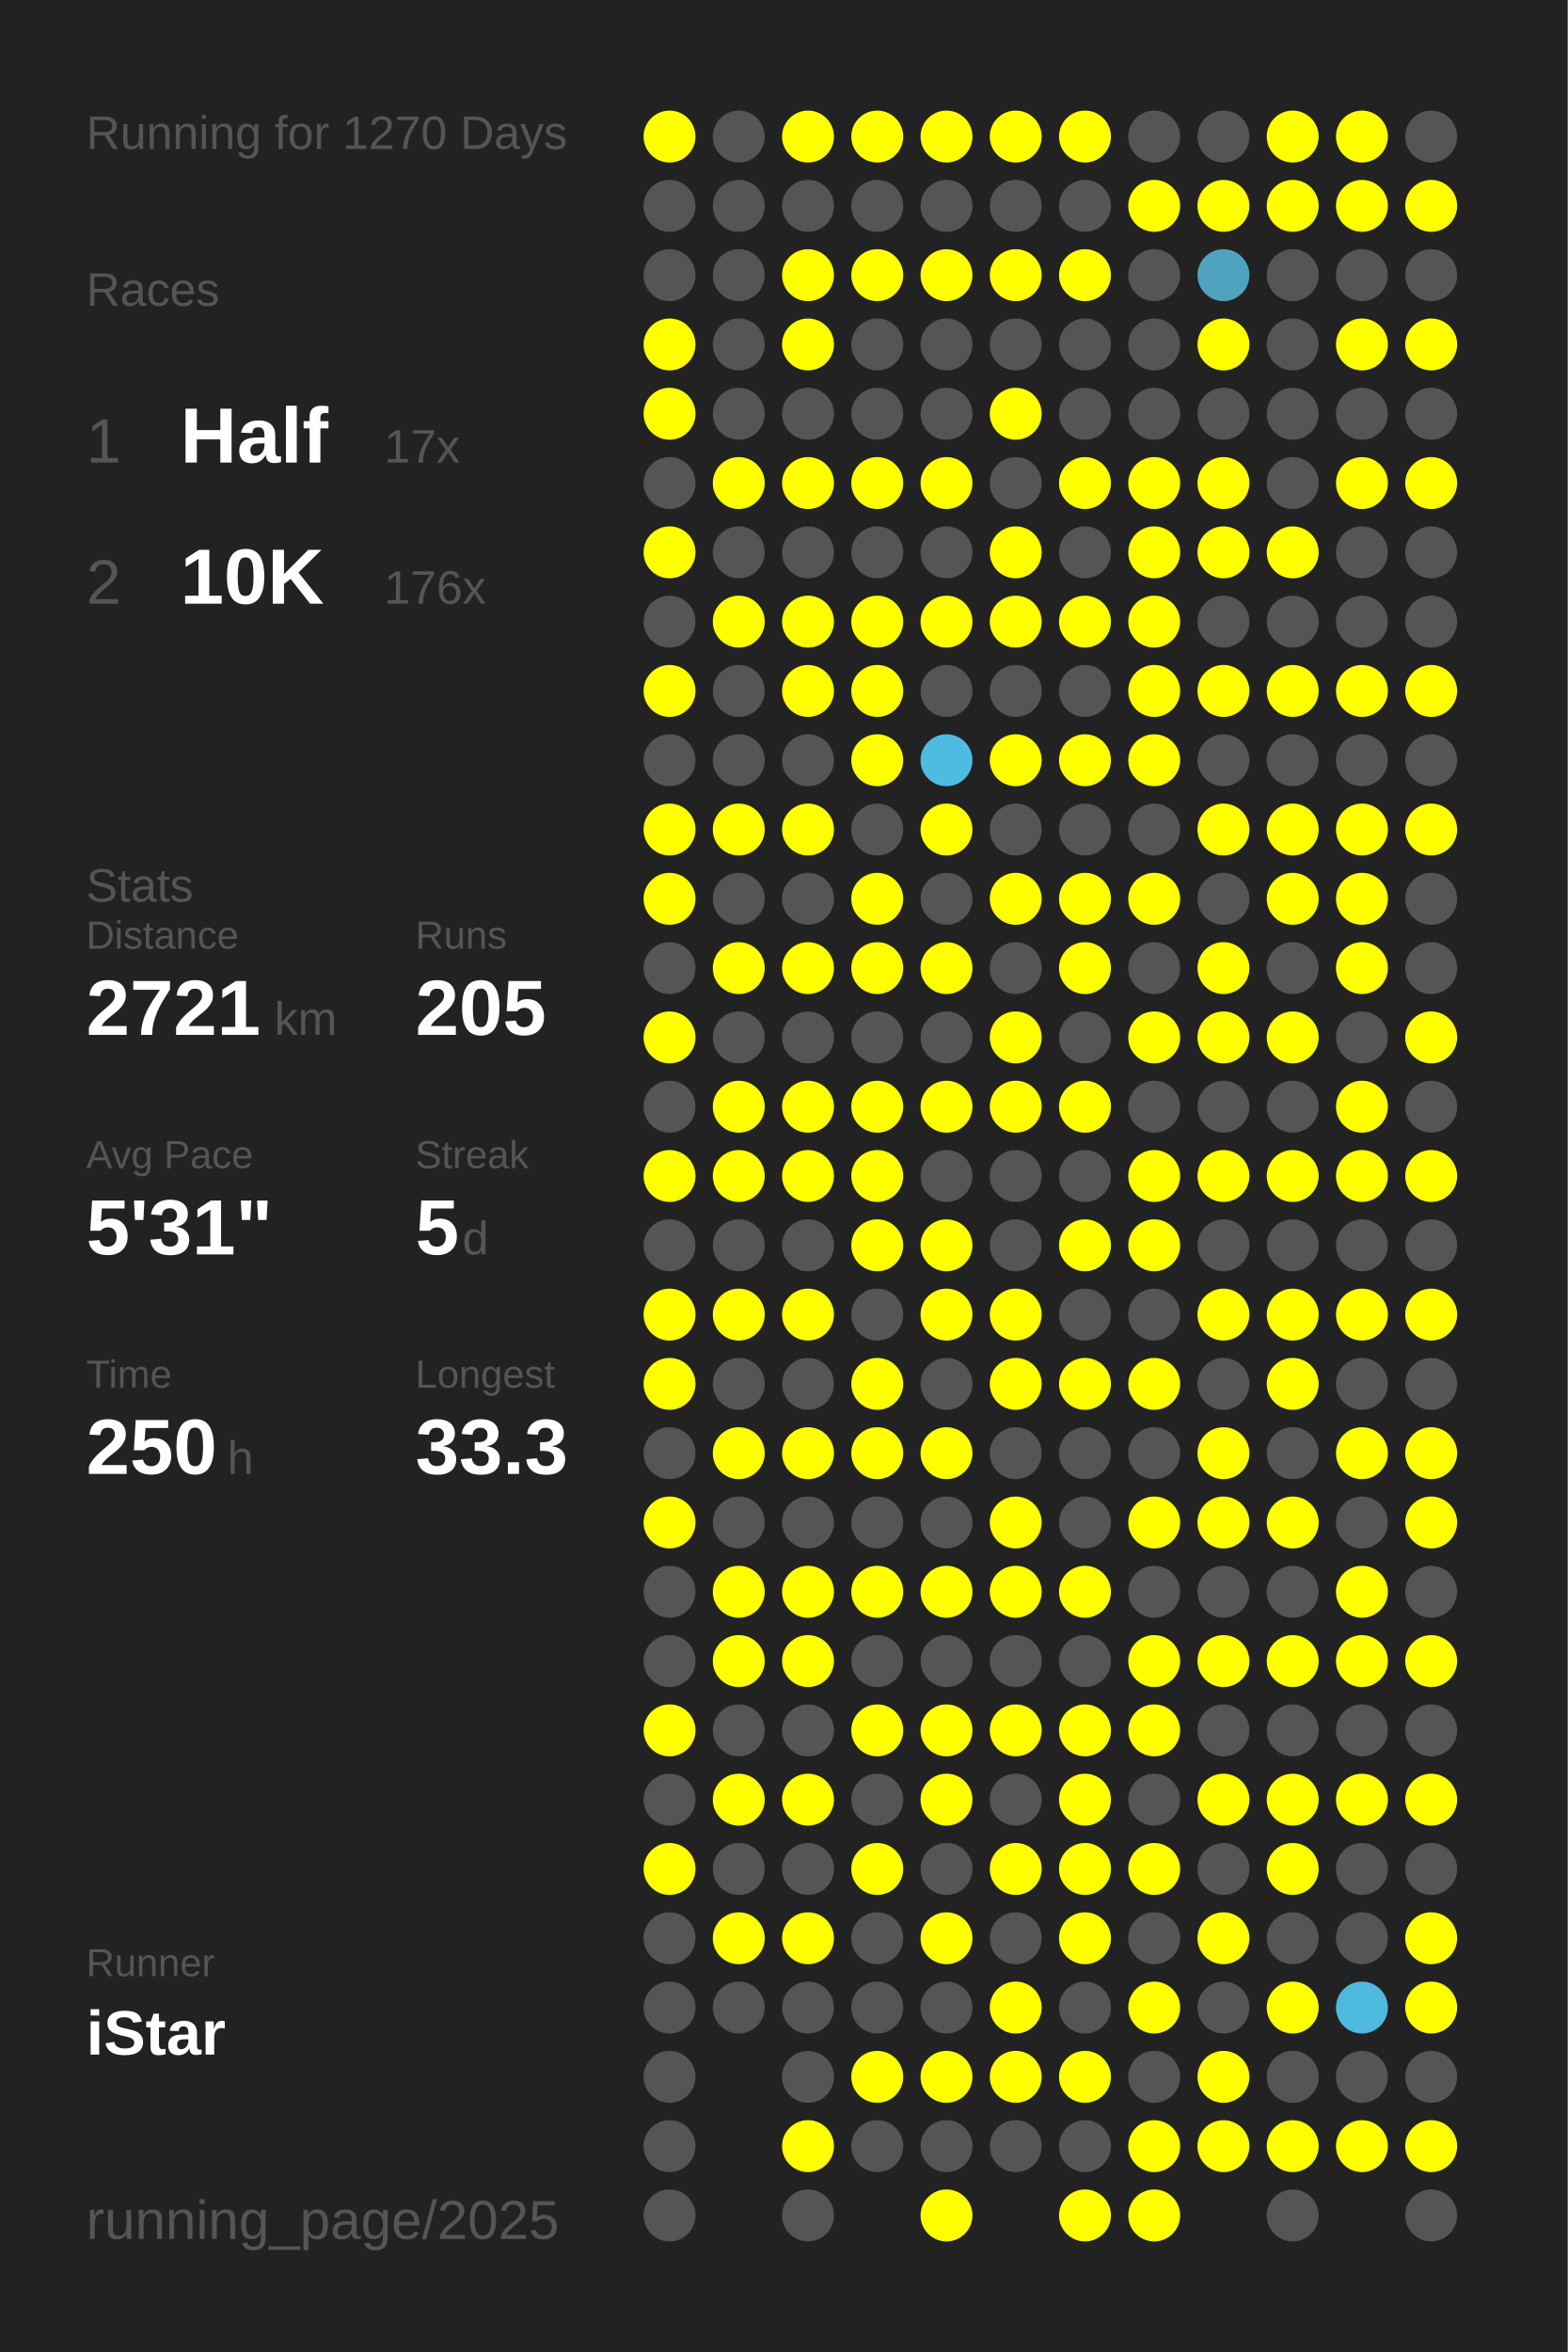
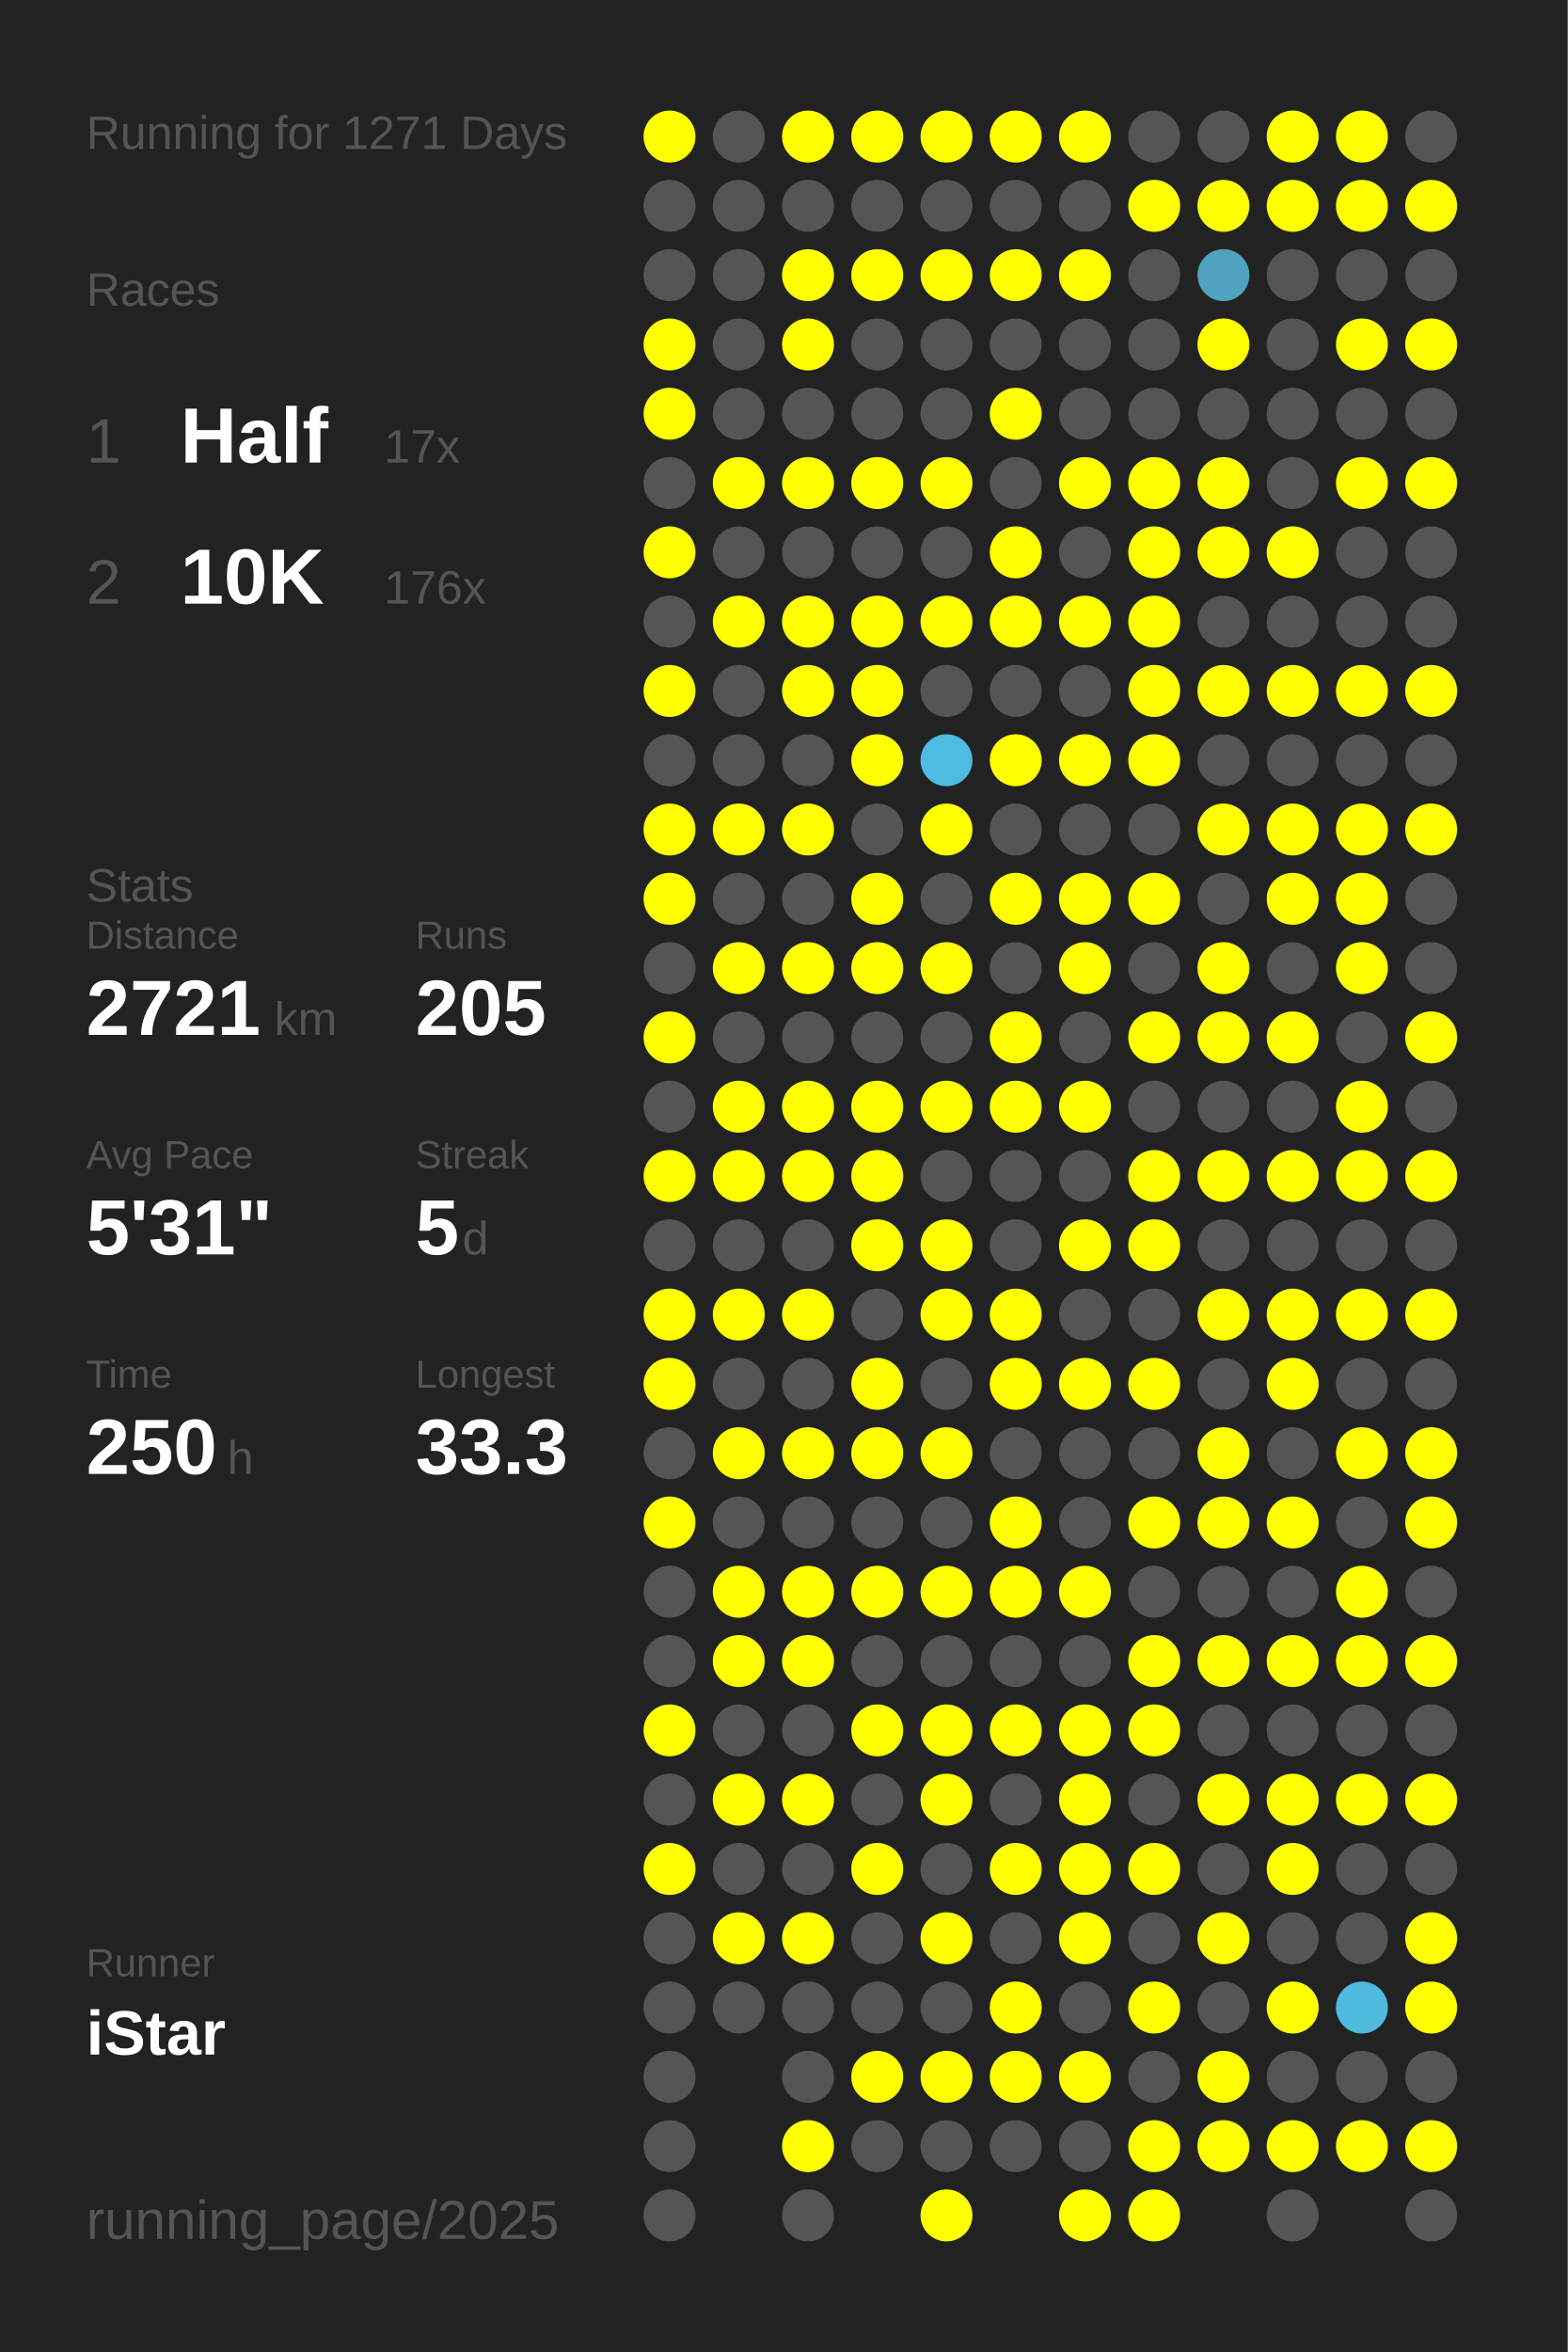
<svg xmlns="http://www.w3.org/2000/svg" baseProfile="full" height="300mm" version="1.1" viewBox="0,0,200,300" width="200mm">
  <defs />
  <rect fill="#222222" height="300" width="200" x="0" y="0" />
-   <text fill="#555555" style="font-size:6px; font-family:Arial;" x="11" y="19">Running for 1270 Days</text>
+   <text fill="#555555" style="font-size:6px; font-family:Arial;" x="11" y="19">Running for 1271 Days</text>
  <text fill="#555555" style="font-size:6px; font-family:Arial;" x="11" y="39">Races</text>
  <text fill="#555555" style="font-size:8px; font-family:Arial;" x="11" y="59">1</text>
  <text fill="#FFFFFF" style="font-size:10px; font-family:Arial; font-weight:bold;" x="23" y="59">Half</text>
  <text fill="#555555" style="font-size:6px; font-family:Arial;" x="49" y="59">17x</text>
  <text fill="#555555" style="font-size:8px; font-family:Arial;" x="11" y="77">2</text>
  <text fill="#FFFFFF" style="font-size:10px; font-family:Arial; font-weight:bold;" x="23" y="77">10K</text>
  <text fill="#555555" style="font-size:6px; font-family:Arial;" x="49" y="77">176x</text>
  <text fill="#555555" style="font-size:6px; font-family:Arial;" x="11" y="115">Stats</text>
  <text fill="#555555" style="font-size:5px; font-family:Arial;" x="11" y="121">Distance</text>
  <text fill="#FFFFFF" style="font-size:10px; font-family:Arial; font-weight:bold;" x="11" y="132">2721</text>
  <text fill="#555555" style="font-size:6px; font-family:Arial;" x="35" y="132">km</text>
  <text fill="#555555" style="font-size:5px; font-family:Arial;" x="53" y="121">Runs</text>
  <text fill="#FFFFFF" style="font-size:10px; font-family:Arial; font-weight:bold;" x="53" y="132">205</text>
  <text fill="#555555" style="font-size:5px; font-family:Arial;" x="11" y="149">Avg Pace</text>
  <text fill="#FFFFFF" style="font-size:10px; font-family:Arial; font-weight:bold;" x="11" y="160">5'31"</text>
  <text fill="#555555" style="font-size:5px; font-family:Arial;" x="53" y="149">Streak</text>
  <text fill="#FFFFFF" style="font-size:10px; font-family:Arial; font-weight:bold;" x="53" y="160">5</text>
  <text fill="#555555" style="font-size:6px; font-family:Arial;" x="59" y="160">d</text>
  <text fill="#555555" style="font-size:5px; font-family:Arial;" x="11" y="177">Time</text>
  <text fill="#FFFFFF" style="font-size:10px; font-family:Arial; font-weight:bold;" x="11" y="188">250</text>
  <text fill="#555555" style="font-size:6px; font-family:Arial;" x="29" y="188">h</text>
  <text fill="#555555" style="font-size:5px; font-family:Arial;" x="53" y="177">Longest</text>
  <text fill="#FFFFFF" style="font-size:10px; font-family:Arial; font-weight:bold;" x="53" y="188">33.3</text>
  <text fill="#555555" style="font-size:5px; font-family:Arial;" x="11" y="252.065">Runner</text>
  <text fill="#FFFFFF" style="font-size:8px; font-family:Arial; font-weight:bold;" x="11" y="262.065">iStar</text>
  <text fill="#555555" style="font-size:7px; font-family:Arial;" x="11" y="285.581">running_page/2025</text>
  <circle cx="85.417" cy="17.419" fill="#FFFF00" r="3.312" />
  <circle cx="85.417" cy="26.258" fill="#555555" r="3.312" />
  <circle cx="85.417" cy="35.097" fill="#555555" r="3.312" />
  <circle cx="85.417" cy="43.935" fill="#FFFF00" r="3.312" />
  <circle cx="85.417" cy="52.774" fill="#FFFF00" r="3.312" />
  <circle cx="85.417" cy="61.613" fill="#555555" r="3.312" />
  <circle cx="85.417" cy="70.452" fill="#FFFF00" r="3.312" />
  <circle cx="85.417" cy="79.29" fill="#555555" r="3.312" />
  <circle cx="85.417" cy="88.129" fill="#FFFF00" r="3.312" />
  <circle cx="85.417" cy="96.968" fill="#555555" r="3.312" />
  <circle cx="85.417" cy="105.806" fill="#FFFF00" r="3.312" />
  <circle cx="85.417" cy="114.645" fill="#FFFF00" r="3.312" />
  <circle cx="85.417" cy="123.484" fill="#555555" r="3.312" />
  <circle cx="85.417" cy="132.323" fill="#FFFF00" r="3.312" />
  <circle cx="85.417" cy="141.161" fill="#555555" r="3.312" />
  <circle cx="85.417" cy="150" fill="#FFFF00" r="3.312" />
  <circle cx="85.417" cy="158.839" fill="#555555" r="3.312" />
  <circle cx="85.417" cy="167.677" fill="#FFFF00" r="3.312" />
  <circle cx="85.417" cy="176.516" fill="#FFFF00" r="3.312" />
  <circle cx="85.417" cy="185.355" fill="#555555" r="3.312" />
  <circle cx="85.417" cy="194.194" fill="#FFFF00" r="3.312" />
  <circle cx="85.417" cy="203.032" fill="#555555" r="3.312" />
  <circle cx="85.417" cy="211.871" fill="#555555" r="3.312" />
  <circle cx="85.417" cy="220.71" fill="#FFFF00" r="3.312" />
  <circle cx="85.417" cy="229.548" fill="#555555" r="3.312" />
  <circle cx="85.417" cy="238.387" fill="#FFFF00" r="3.312" />
  <circle cx="85.417" cy="247.226" fill="#555555" r="3.312" />
  <circle cx="85.417" cy="256.065" fill="#555555" r="3.312" />
  <circle cx="85.417" cy="264.903" fill="#555555" r="3.312" />
  <circle cx="85.417" cy="273.742" fill="#555555" r="3.312" />
  <circle cx="85.417" cy="282.581" fill="#555555" r="3.312" />
  <circle cx="94.25" cy="17.419" fill="#555555" r="3.312" />
  <circle cx="94.25" cy="26.258" fill="#555555" r="3.312" />
  <circle cx="94.25" cy="35.097" fill="#555555" r="3.312" />
  <circle cx="94.25" cy="43.935" fill="#555555" r="3.312" />
  <circle cx="94.25" cy="52.774" fill="#555555" r="3.312" />
  <circle cx="94.25" cy="61.613" fill="#FFFF00" r="3.312" />
  <circle cx="94.25" cy="70.452" fill="#555555" r="3.312" />
  <circle cx="94.25" cy="79.29" fill="#FFFF00" r="3.312" />
  <circle cx="94.25" cy="88.129" fill="#555555" r="3.312" />
  <circle cx="94.25" cy="96.968" fill="#555555" r="3.312" />
  <circle cx="94.25" cy="105.806" fill="#FFFF00" r="3.312" />
  <circle cx="94.25" cy="114.645" fill="#555555" r="3.312" />
  <circle cx="94.25" cy="123.484" fill="#FFFF00" r="3.312" />
  <circle cx="94.25" cy="132.323" fill="#555555" r="3.312" />
  <circle cx="94.25" cy="141.161" fill="#FFFF00" r="3.312" />
  <circle cx="94.25" cy="150" fill="#FFFF00" r="3.312" />
  <circle cx="94.25" cy="158.839" fill="#555555" r="3.312" />
  <circle cx="94.25" cy="167.677" fill="#FFFF00" r="3.312" />
  <circle cx="94.25" cy="176.516" fill="#555555" r="3.312" />
  <circle cx="94.25" cy="185.355" fill="#FFFF00" r="3.312" />
  <circle cx="94.25" cy="194.194" fill="#555555" r="3.312" />
  <circle cx="94.25" cy="203.032" fill="#FFFF00" r="3.312" />
  <circle cx="94.25" cy="211.871" fill="#FFFF00" r="3.312" />
  <circle cx="94.25" cy="220.71" fill="#555555" r="3.312" />
  <circle cx="94.25" cy="229.548" fill="#FFFF00" r="3.312" />
  <circle cx="94.25" cy="238.387" fill="#555555" r="3.312" />
  <circle cx="94.25" cy="247.226" fill="#FFFF00" r="3.312" />
  <circle cx="94.25" cy="256.065" fill="#555555" r="3.312" />
  <circle cx="103.083" cy="17.419" fill="#FFFF00" r="3.312" />
  <circle cx="103.083" cy="26.258" fill="#555555" r="3.312" />
  <circle cx="103.083" cy="35.097" fill="#FFFF00" r="3.312" />
  <circle cx="103.083" cy="43.935" fill="#FFFF00" r="3.312" />
  <circle cx="103.083" cy="52.774" fill="#555555" r="3.312" />
  <circle cx="103.083" cy="61.613" fill="#FFFF00" r="3.312" />
  <circle cx="103.083" cy="70.452" fill="#555555" r="3.312" />
  <circle cx="103.083" cy="79.29" fill="#FFFF00" r="3.312" />
  <circle cx="103.083" cy="88.129" fill="#FFFF00" r="3.312" />
  <circle cx="103.083" cy="96.968" fill="#555555" r="3.312" />
  <circle cx="103.083" cy="105.806" fill="#FFFF00" r="3.312" />
  <circle cx="103.083" cy="114.645" fill="#555555" r="3.312" />
  <circle cx="103.083" cy="123.484" fill="#FFFF00" r="3.312" />
  <circle cx="103.083" cy="132.323" fill="#555555" r="3.312" />
  <circle cx="103.083" cy="141.161" fill="#FFFF00" r="3.312" />
  <circle cx="103.083" cy="150" fill="#FFFF00" r="3.312" />
  <circle cx="103.083" cy="158.839" fill="#555555" r="3.312" />
  <circle cx="103.083" cy="167.677" fill="#FFFF00" r="3.312" />
  <circle cx="103.083" cy="176.516" fill="#555555" r="3.312" />
  <circle cx="103.083" cy="185.355" fill="#FFFF00" r="3.312" />
  <circle cx="103.083" cy="194.194" fill="#555555" r="3.312" />
  <circle cx="103.083" cy="203.032" fill="#FFFF00" r="3.312" />
  <circle cx="103.083" cy="211.871" fill="#FFFF00" r="3.312" />
  <circle cx="103.083" cy="220.71" fill="#555555" r="3.312" />
  <circle cx="103.083" cy="229.548" fill="#FFFF00" r="3.312" />
  <circle cx="103.083" cy="238.387" fill="#555555" r="3.312" />
  <circle cx="103.083" cy="247.226" fill="#FFFF00" r="3.312" />
  <circle cx="103.083" cy="256.065" fill="#555555" r="3.312" />
  <circle cx="103.083" cy="264.903" fill="#555555" r="3.312" />
  <circle cx="103.083" cy="273.742" fill="#FFFF00" r="3.312" />
  <circle cx="103.083" cy="282.581" fill="#555555" r="3.312" />
  <circle cx="111.917" cy="17.419" fill="#FFFF00" r="3.312" />
  <circle cx="111.917" cy="26.258" fill="#555555" r="3.312" />
  <circle cx="111.917" cy="35.097" fill="#FFFF00" r="3.312" />
  <circle cx="111.917" cy="43.935" fill="#555555" r="3.312" />
  <circle cx="111.917" cy="52.774" fill="#555555" r="3.312" />
  <circle cx="111.917" cy="61.613" fill="#FFFF00" r="3.312" />
  <circle cx="111.917" cy="70.452" fill="#555555" r="3.312" />
  <circle cx="111.917" cy="79.29" fill="#FFFF00" r="3.312" />
  <circle cx="111.917" cy="88.129" fill="#FFFF00" r="3.312" />
  <circle cx="111.917" cy="96.968" fill="#FFFF00" r="3.312" />
  <circle cx="111.917" cy="105.806" fill="#555555" r="3.312" />
  <circle cx="111.917" cy="114.645" fill="#FFFF00" r="3.312" />
  <circle cx="111.917" cy="123.484" fill="#FFFF00" r="3.312" />
  <circle cx="111.917" cy="132.323" fill="#555555" r="3.312" />
  <circle cx="111.917" cy="141.161" fill="#FFFF00" r="3.312" />
  <circle cx="111.917" cy="150" fill="#FFFF00" r="3.312" />
  <circle cx="111.917" cy="158.839" fill="#FFFF00" r="3.312" />
  <circle cx="111.917" cy="167.677" fill="#555555" r="3.312" />
  <circle cx="111.917" cy="176.516" fill="#FFFF00" r="3.312" />
  <circle cx="111.917" cy="185.355" fill="#FFFF00" r="3.312" />
  <circle cx="111.917" cy="194.194" fill="#555555" r="3.312" />
  <circle cx="111.917" cy="203.032" fill="#FFFF00" r="3.312" />
  <circle cx="111.917" cy="211.871" fill="#555555" r="3.312" />
  <circle cx="111.917" cy="220.71" fill="#FFFF00" r="3.312" />
  <circle cx="111.917" cy="229.548" fill="#555555" r="3.312" />
  <circle cx="111.917" cy="238.387" fill="#FFFF00" r="3.312" />
  <circle cx="111.917" cy="247.226" fill="#555555" r="3.312" />
  <circle cx="111.917" cy="256.065" fill="#555555" r="3.312" />
  <circle cx="111.917" cy="264.903" fill="#FFFF00" r="3.312" />
  <circle cx="111.917" cy="273.742" fill="#555555" r="3.312" />
  <circle cx="120.75" cy="17.419" fill="#FFFF00" r="3.312" />
  <circle cx="120.75" cy="26.258" fill="#555555" r="3.312" />
  <circle cx="120.75" cy="35.097" fill="#FFFF00" r="3.312" />
  <circle cx="120.75" cy="43.935" fill="#555555" r="3.312" />
  <circle cx="120.75" cy="52.774" fill="#555555" r="3.312" />
  <circle cx="120.75" cy="61.613" fill="#FFFF00" r="3.312" />
  <circle cx="120.75" cy="70.452" fill="#555555" r="3.312" />
  <circle cx="120.75" cy="79.29" fill="#FFFF00" r="3.312" />
  <circle cx="120.75" cy="88.129" fill="#555555" r="3.312" />
  <circle cx="120.75" cy="96.968" fill="#4ebce1" r="3.312" />
  <circle cx="120.75" cy="105.806" fill="#FFFF00" r="3.312" />
  <circle cx="120.75" cy="114.645" fill="#555555" r="3.312" />
  <circle cx="120.75" cy="123.484" fill="#FFFF00" r="3.312" />
  <circle cx="120.75" cy="132.323" fill="#555555" r="3.312" />
  <circle cx="120.75" cy="141.161" fill="#FFFF00" r="3.312" />
  <circle cx="120.75" cy="150" fill="#555555" r="3.312" />
  <circle cx="120.75" cy="158.839" fill="#FFFF00" r="3.312" />
  <circle cx="120.75" cy="167.677" fill="#FFFF00" r="3.312" />
  <circle cx="120.75" cy="176.516" fill="#555555" r="3.312" />
  <circle cx="120.75" cy="185.355" fill="#FFFF00" r="3.312" />
  <circle cx="120.75" cy="194.194" fill="#555555" r="3.312" />
  <circle cx="120.75" cy="203.032" fill="#FFFF00" r="3.312" />
  <circle cx="120.75" cy="211.871" fill="#555555" r="3.312" />
  <circle cx="120.75" cy="220.71" fill="#FFFF00" r="3.312" />
  <circle cx="120.75" cy="229.548" fill="#FFFF00" r="3.312" />
  <circle cx="120.75" cy="238.387" fill="#555555" r="3.312" />
  <circle cx="120.75" cy="247.226" fill="#FFFF00" r="3.312" />
  <circle cx="120.75" cy="256.065" fill="#555555" r="3.312" />
  <circle cx="120.75" cy="264.903" fill="#FFFF00" r="3.312" />
  <circle cx="120.75" cy="273.742" fill="#555555" r="3.312" />
  <circle cx="120.75" cy="282.581" fill="#FFFF00" r="3.312" />
  <circle cx="129.583" cy="17.419" fill="#FFFF00" r="3.312" />
  <circle cx="129.583" cy="26.258" fill="#555555" r="3.312" />
  <circle cx="129.583" cy="35.097" fill="#FFFF00" r="3.312" />
  <circle cx="129.583" cy="43.935" fill="#555555" r="3.312" />
  <circle cx="129.583" cy="52.774" fill="#FFFF00" r="3.312" />
  <circle cx="129.583" cy="61.613" fill="#555555" r="3.312" />
  <circle cx="129.583" cy="70.452" fill="#FFFF00" r="3.312" />
  <circle cx="129.583" cy="79.29" fill="#FFFF00" r="3.312" />
  <circle cx="129.583" cy="88.129" fill="#555555" r="3.312" />
  <circle cx="129.583" cy="96.968" fill="#FFFF00" r="3.312" />
  <circle cx="129.583" cy="105.806" fill="#555555" r="3.312" />
  <circle cx="129.583" cy="114.645" fill="#FFFF00" r="3.312" />
  <circle cx="129.583" cy="123.484" fill="#555555" r="3.312" />
  <circle cx="129.583" cy="132.323" fill="#FFFF00" r="3.312" />
  <circle cx="129.583" cy="141.161" fill="#FFFF00" r="3.312" />
  <circle cx="129.583" cy="150" fill="#555555" r="3.312" />
  <circle cx="129.583" cy="158.839" fill="#555555" r="3.312" />
  <circle cx="129.583" cy="167.677" fill="#FFFF00" r="3.312" />
  <circle cx="129.583" cy="176.516" fill="#FFFF00" r="3.312" />
  <circle cx="129.583" cy="185.355" fill="#555555" r="3.312" />
  <circle cx="129.583" cy="194.194" fill="#FFFF00" r="3.312" />
  <circle cx="129.583" cy="203.032" fill="#FFFF00" r="3.312" />
  <circle cx="129.583" cy="211.871" fill="#555555" r="3.312" />
  <circle cx="129.583" cy="220.71" fill="#FFFF00" r="3.312" />
  <circle cx="129.583" cy="229.548" fill="#555555" r="3.312" />
  <circle cx="129.583" cy="238.387" fill="#FFFF00" r="3.312" />
  <circle cx="129.583" cy="247.226" fill="#555555" r="3.312" />
  <circle cx="129.583" cy="256.065" fill="#FFFF00" r="3.312" />
  <circle cx="129.583" cy="264.903" fill="#FFFF00" r="3.312" />
  <circle cx="129.583" cy="273.742" fill="#555555" r="3.312" />
  <circle cx="138.417" cy="17.419" fill="#FFFF00" r="3.312" />
  <circle cx="138.417" cy="26.258" fill="#555555" r="3.312" />
  <circle cx="138.417" cy="35.097" fill="#FFFF00" r="3.312" />
  <circle cx="138.417" cy="43.935" fill="#555555" r="3.312" />
  <circle cx="138.417" cy="52.774" fill="#555555" r="3.312" />
  <circle cx="138.417" cy="61.613" fill="#FFFF00" r="3.312" />
  <circle cx="138.417" cy="70.452" fill="#555555" r="3.312" />
  <circle cx="138.417" cy="79.29" fill="#FFFF00" r="3.312" />
  <circle cx="138.417" cy="88.129" fill="#555555" r="3.312" />
  <circle cx="138.417" cy="96.968" fill="#FFFF00" r="3.312" />
  <circle cx="138.417" cy="105.806" fill="#555555" r="3.312" />
  <circle cx="138.417" cy="114.645" fill="#FFFF00" r="3.312" />
  <circle cx="138.417" cy="123.484" fill="#FFFF00" r="3.312" />
  <circle cx="138.417" cy="132.323" fill="#555555" r="3.312" />
  <circle cx="138.417" cy="141.161" fill="#FFFF00" r="3.312" />
  <circle cx="138.417" cy="150" fill="#555555" r="3.312" />
  <circle cx="138.417" cy="158.839" fill="#FFFF00" r="3.312" />
  <circle cx="138.417" cy="167.677" fill="#555555" r="3.312" />
  <circle cx="138.417" cy="176.516" fill="#FFFF00" r="3.312" />
  <circle cx="138.417" cy="185.355" fill="#555555" r="3.312" />
  <circle cx="138.417" cy="194.194" fill="#555555" r="3.312" />
  <circle cx="138.417" cy="203.032" fill="#FFFF00" r="3.312" />
  <circle cx="138.417" cy="211.871" fill="#555555" r="3.312" />
  <circle cx="138.417" cy="220.71" fill="#FFFF00" r="3.312" />
  <circle cx="138.417" cy="229.548" fill="#FFFF00" r="3.312" />
  <circle cx="138.417" cy="238.387" fill="#FFFF00" r="3.312" />
  <circle cx="138.417" cy="247.226" fill="#FFFF00" r="3.312" />
  <circle cx="138.417" cy="256.065" fill="#555555" r="3.312" />
  <circle cx="138.417" cy="264.903" fill="#FFFF00" r="3.312" />
  <circle cx="138.417" cy="273.742" fill="#555555" r="3.312" />
  <circle cx="138.417" cy="282.581" fill="#FFFF00" r="3.312" />
  <circle cx="147.25" cy="17.419" fill="#555555" r="3.312" />
  <circle cx="147.25" cy="26.258" fill="#FFFF00" r="3.312" />
  <circle cx="147.25" cy="35.097" fill="#555555" r="3.312" />
  <circle cx="147.25" cy="43.935" fill="#555555" r="3.312" />
  <circle cx="147.25" cy="52.774" fill="#555555" r="3.312" />
  <circle cx="147.25" cy="61.613" fill="#FFFF00" r="3.312" />
  <circle cx="147.25" cy="70.452" fill="#FFFF00" r="3.312" />
  <circle cx="147.25" cy="79.29" fill="#FFFF00" r="3.312" />
  <circle cx="147.25" cy="88.129" fill="#FFFF00" r="3.312" />
  <circle cx="147.25" cy="96.968" fill="#FFFF00" r="3.312" />
  <circle cx="147.25" cy="105.806" fill="#555555" r="3.312" />
  <circle cx="147.25" cy="114.645" fill="#FFFF00" r="3.312" />
  <circle cx="147.25" cy="123.484" fill="#555555" r="3.312" />
  <circle cx="147.25" cy="132.323" fill="#FFFF00" r="3.312" />
  <circle cx="147.25" cy="141.161" fill="#555555" r="3.312" />
  <circle cx="147.25" cy="150" fill="#FFFF00" r="3.312" />
  <circle cx="147.25" cy="158.839" fill="#FFFF00" r="3.312" />
  <circle cx="147.25" cy="167.677" fill="#555555" r="3.312" />
  <circle cx="147.25" cy="176.516" fill="#FFFF00" r="3.312" />
  <circle cx="147.25" cy="185.355" fill="#555555" r="3.312" />
  <circle cx="147.25" cy="194.194" fill="#FFFF00" r="3.312" />
  <circle cx="147.25" cy="203.032" fill="#555555" r="3.312" />
  <circle cx="147.25" cy="211.871" fill="#FFFF00" r="3.312" />
  <circle cx="147.25" cy="220.71" fill="#FFFF00" r="3.312" />
  <circle cx="147.25" cy="229.548" fill="#555555" r="3.312" />
  <circle cx="147.25" cy="238.387" fill="#FFFF00" r="3.312" />
  <circle cx="147.25" cy="247.226" fill="#555555" r="3.312" />
  <circle cx="147.25" cy="256.065" fill="#FFFF00" r="3.312" />
  <circle cx="147.25" cy="264.903" fill="#555555" r="3.312" />
  <circle cx="147.25" cy="273.742" fill="#FFFF00" r="3.312" />
  <circle cx="147.25" cy="282.581" fill="#FFFF00" r="3.312" />
  <circle cx="156.083" cy="17.419" fill="#555555" r="3.312" />
  <circle cx="156.083" cy="26.258" fill="#FFFF00" r="3.312" />
  <circle cx="156.083" cy="35.097" fill="#4fa3bf" r="3.312" />
  <circle cx="156.083" cy="43.935" fill="#FFFF00" r="3.312" />
  <circle cx="156.083" cy="52.774" fill="#555555" r="3.312" />
  <circle cx="156.083" cy="61.613" fill="#FFFF00" r="3.312" />
  <circle cx="156.083" cy="70.452" fill="#FFFF00" r="3.312" />
  <circle cx="156.083" cy="79.29" fill="#555555" r="3.312" />
  <circle cx="156.083" cy="88.129" fill="#FFFF00" r="3.312" />
  <circle cx="156.083" cy="96.968" fill="#555555" r="3.312" />
  <circle cx="156.083" cy="105.806" fill="#FFFF00" r="3.312" />
  <circle cx="156.083" cy="114.645" fill="#555555" r="3.312" />
  <circle cx="156.083" cy="123.484" fill="#FFFF00" r="3.312" />
  <circle cx="156.083" cy="132.323" fill="#FFFF00" r="3.312" />
  <circle cx="156.083" cy="141.161" fill="#555555" r="3.312" />
  <circle cx="156.083" cy="150" fill="#FFFF00" r="3.312" />
  <circle cx="156.083" cy="158.839" fill="#555555" r="3.312" />
  <circle cx="156.083" cy="167.677" fill="#FFFF00" r="3.312" />
  <circle cx="156.083" cy="176.516" fill="#555555" r="3.312" />
  <circle cx="156.083" cy="185.355" fill="#FFFF00" r="3.312" />
  <circle cx="156.083" cy="194.194" fill="#FFFF00" r="3.312" />
  <circle cx="156.083" cy="203.032" fill="#555555" r="3.312" />
  <circle cx="156.083" cy="211.871" fill="#FFFF00" r="3.312" />
  <circle cx="156.083" cy="220.71" fill="#555555" r="3.312" />
  <circle cx="156.083" cy="229.548" fill="#FFFF00" r="3.312" />
  <circle cx="156.083" cy="238.387" fill="#555555" r="3.312" />
  <circle cx="156.083" cy="247.226" fill="#FFFF00" r="3.312" />
  <circle cx="156.083" cy="256.065" fill="#555555" r="3.312" />
  <circle cx="156.083" cy="264.903" fill="#FFFF00" r="3.312" />
  <circle cx="156.083" cy="273.742" fill="#FFFF00" r="3.312" />
  <circle cx="164.917" cy="17.419" fill="#FFFF00" r="3.312" />
  <circle cx="164.917" cy="26.258" fill="#FFFF00" r="3.312" />
  <circle cx="164.917" cy="35.097" fill="#555555" r="3.312" />
  <circle cx="164.917" cy="43.935" fill="#555555" r="3.312" />
  <circle cx="164.917" cy="52.774" fill="#555555" r="3.312" />
  <circle cx="164.917" cy="61.613" fill="#555555" r="3.312" />
  <circle cx="164.917" cy="70.452" fill="#FFFF00" r="3.312" />
  <circle cx="164.917" cy="79.29" fill="#555555" r="3.312" />
  <circle cx="164.917" cy="88.129" fill="#FFFF00" r="3.312" />
  <circle cx="164.917" cy="96.968" fill="#555555" r="3.312" />
  <circle cx="164.917" cy="105.806" fill="#FFFF00" r="3.312" />
  <circle cx="164.917" cy="114.645" fill="#FFFF00" r="3.312" />
  <circle cx="164.917" cy="123.484" fill="#555555" r="3.312" />
  <circle cx="164.917" cy="132.323" fill="#FFFF00" r="3.312" />
  <circle cx="164.917" cy="141.161" fill="#555555" r="3.312" />
  <circle cx="164.917" cy="150" fill="#FFFF00" r="3.312" />
  <circle cx="164.917" cy="158.839" fill="#555555" r="3.312" />
  <circle cx="164.917" cy="167.677" fill="#FFFF00" r="3.312" />
  <circle cx="164.917" cy="176.516" fill="#FFFF00" r="3.312" />
  <circle cx="164.917" cy="185.355" fill="#555555" r="3.312" />
  <circle cx="164.917" cy="194.194" fill="#FFFF00" r="3.312" />
  <circle cx="164.917" cy="203.032" fill="#555555" r="3.312" />
  <circle cx="164.917" cy="211.871" fill="#FFFF00" r="3.312" />
  <circle cx="164.917" cy="220.71" fill="#555555" r="3.312" />
  <circle cx="164.917" cy="229.548" fill="#FFFF00" r="3.312" />
  <circle cx="164.917" cy="238.387" fill="#FFFF00" r="3.312" />
  <circle cx="164.917" cy="247.226" fill="#555555" r="3.312" />
  <circle cx="164.917" cy="256.065" fill="#FFFF00" r="3.312" />
  <circle cx="164.917" cy="264.903" fill="#555555" r="3.312" />
  <circle cx="164.917" cy="273.742" fill="#FFFF00" r="3.312" />
  <circle cx="164.917" cy="282.581" fill="#555555" r="3.312" />
  <circle cx="173.75" cy="17.419" fill="#FFFF00" r="3.312" />
  <circle cx="173.75" cy="26.258" fill="#FFFF00" r="3.312" />
  <circle cx="173.75" cy="35.097" fill="#555555" r="3.312" />
  <circle cx="173.75" cy="43.935" fill="#FFFF00" r="3.312" />
  <circle cx="173.75" cy="52.774" fill="#555555" r="3.312" />
  <circle cx="173.75" cy="61.613" fill="#FFFF00" r="3.312" />
  <circle cx="173.75" cy="70.452" fill="#555555" r="3.312" />
  <circle cx="173.75" cy="79.29" fill="#555555" r="3.312" />
  <circle cx="173.75" cy="88.129" fill="#FFFF00" r="3.312" />
  <circle cx="173.75" cy="96.968" fill="#555555" r="3.312" />
  <circle cx="173.75" cy="105.806" fill="#FFFF00" r="3.312" />
  <circle cx="173.75" cy="114.645" fill="#FFFF00" r="3.312" />
  <circle cx="173.75" cy="123.484" fill="#FFFF00" r="3.312" />
  <circle cx="173.75" cy="132.323" fill="#555555" r="3.312" />
  <circle cx="173.75" cy="141.161" fill="#FFFF00" r="3.312" />
  <circle cx="173.75" cy="150" fill="#FFFF00" r="3.312" />
  <circle cx="173.75" cy="158.839" fill="#555555" r="3.312" />
  <circle cx="173.75" cy="167.677" fill="#FFFF00" r="3.312" />
  <circle cx="173.75" cy="176.516" fill="#555555" r="3.312" />
  <circle cx="173.75" cy="185.355" fill="#FFFF00" r="3.312" />
  <circle cx="173.75" cy="194.194" fill="#555555" r="3.312" />
  <circle cx="173.75" cy="203.032" fill="#FFFF00" r="3.312" />
  <circle cx="173.75" cy="211.871" fill="#FFFF00" r="3.312" />
  <circle cx="173.75" cy="220.71" fill="#555555" r="3.312" />
  <circle cx="173.75" cy="229.548" fill="#FFFF00" r="3.312" />
  <circle cx="173.75" cy="238.387" fill="#555555" r="3.312" />
  <circle cx="173.75" cy="247.226" fill="#555555" r="3.312" />
  <circle cx="173.75" cy="256.065" fill="#4ebade" r="3.312" />
  <circle cx="173.75" cy="264.903" fill="#555555" r="3.312" />
  <circle cx="173.75" cy="273.742" fill="#FFFF00" r="3.312" />
  <circle cx="182.583" cy="17.419" fill="#555555" r="3.312" />
  <circle cx="182.583" cy="26.258" fill="#FFFF00" r="3.312" />
  <circle cx="182.583" cy="35.097" fill="#555555" r="3.312" />
  <circle cx="182.583" cy="43.935" fill="#FFFF00" r="3.312" />
  <circle cx="182.583" cy="52.774" fill="#555555" r="3.312" />
  <circle cx="182.583" cy="61.613" fill="#FFFF00" r="3.312" />
  <circle cx="182.583" cy="70.452" fill="#555555" r="3.312" />
  <circle cx="182.583" cy="79.29" fill="#555555" r="3.312" />
  <circle cx="182.583" cy="88.129" fill="#FFFF00" r="3.312" />
  <circle cx="182.583" cy="96.968" fill="#555555" r="3.312" />
  <circle cx="182.583" cy="105.806" fill="#FFFF00" r="3.312" />
  <circle cx="182.583" cy="114.645" fill="#555555" r="3.312" />
  <circle cx="182.583" cy="123.484" fill="#555555" r="3.312" />
  <circle cx="182.583" cy="132.323" fill="#FFFF00" r="3.312" />
  <circle cx="182.583" cy="141.161" fill="#555555" r="3.312" />
  <circle cx="182.583" cy="150" fill="#FFFF00" r="3.312" />
  <circle cx="182.583" cy="158.839" fill="#555555" r="3.312" />
  <circle cx="182.583" cy="167.677" fill="#FFFF00" r="3.312" />
  <circle cx="182.583" cy="176.516" fill="#555555" r="3.312" />
  <circle cx="182.583" cy="185.355" fill="#FFFF00" r="3.312" />
  <circle cx="182.583" cy="194.194" fill="#FFFF00" r="3.312" />
  <circle cx="182.583" cy="203.032" fill="#555555" r="3.312" />
  <circle cx="182.583" cy="211.871" fill="#FFFF00" r="3.312" />
  <circle cx="182.583" cy="220.71" fill="#555555" r="3.312" />
  <circle cx="182.583" cy="229.548" fill="#FFFF00" r="3.312" />
  <circle cx="182.583" cy="238.387" fill="#555555" r="3.312" />
  <circle cx="182.583" cy="247.226" fill="#FFFF00" r="3.312" />
  <circle cx="182.583" cy="256.065" fill="#FFFF00" r="3.312" />
  <circle cx="182.583" cy="264.903" fill="#555555" r="3.312" />
  <circle cx="182.583" cy="273.742" fill="#FFFF00" r="3.312" />
  <circle cx="182.583" cy="282.581" fill="#555555" r="3.312" />
</svg>
